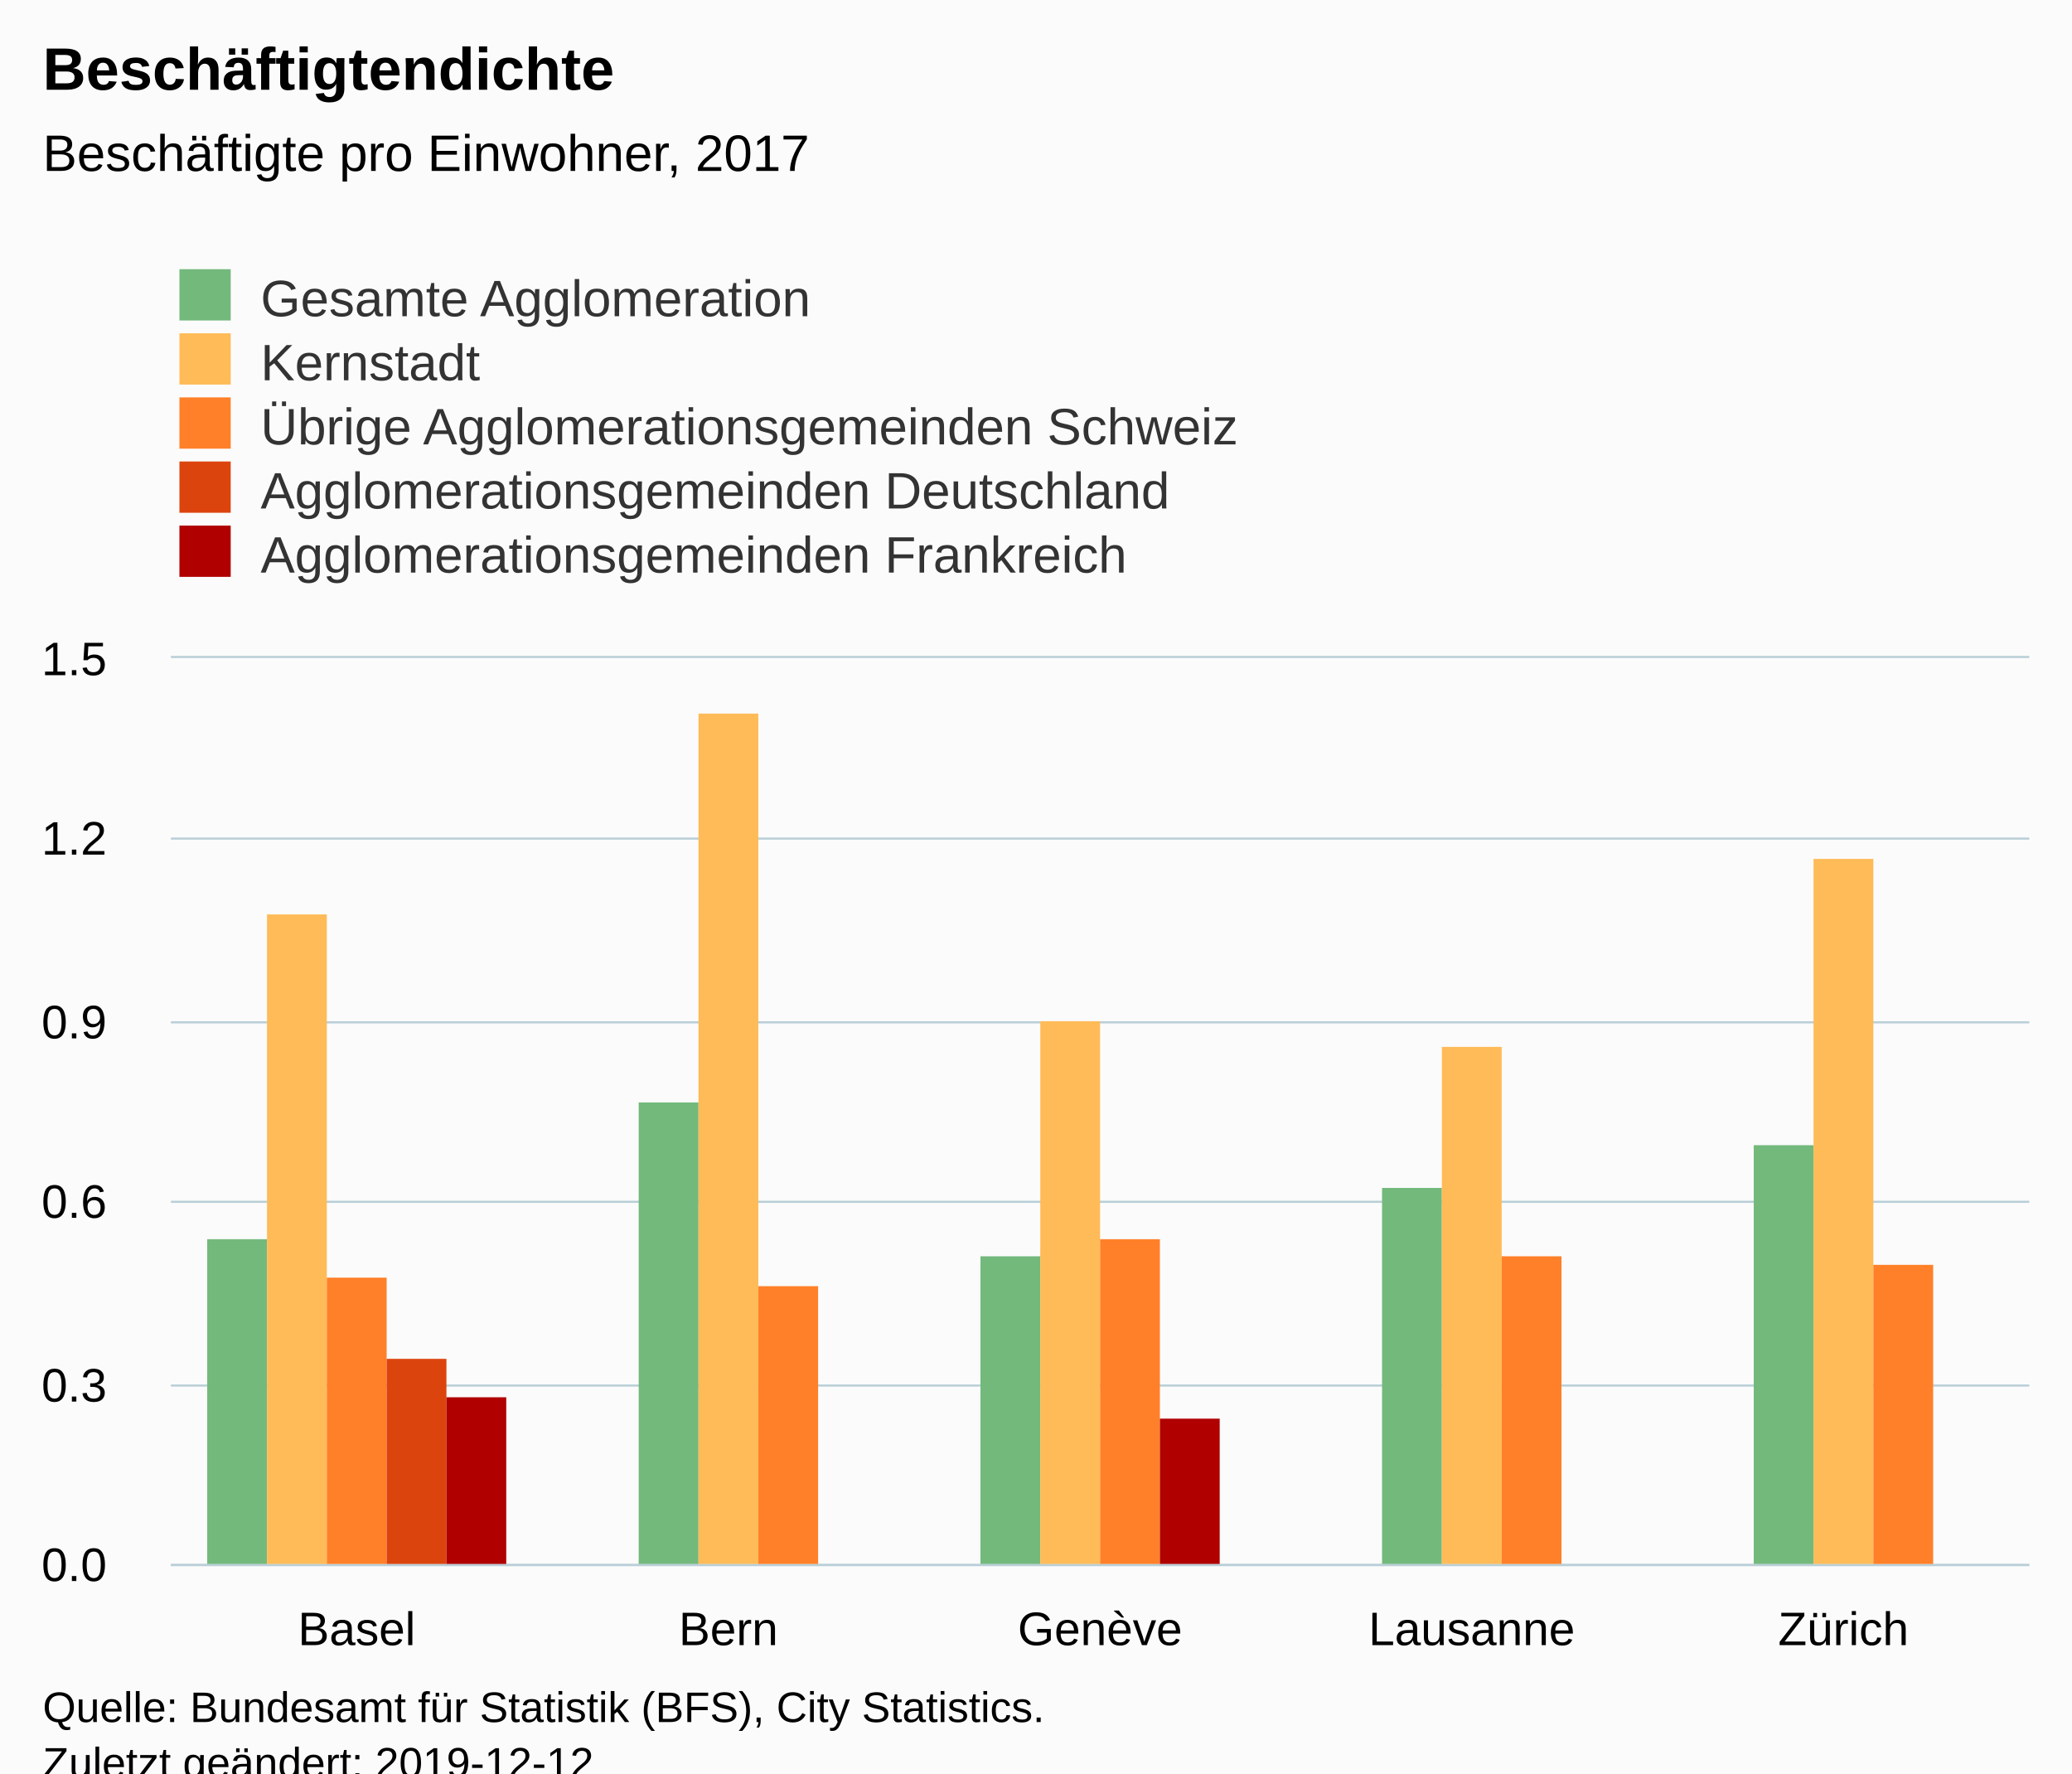
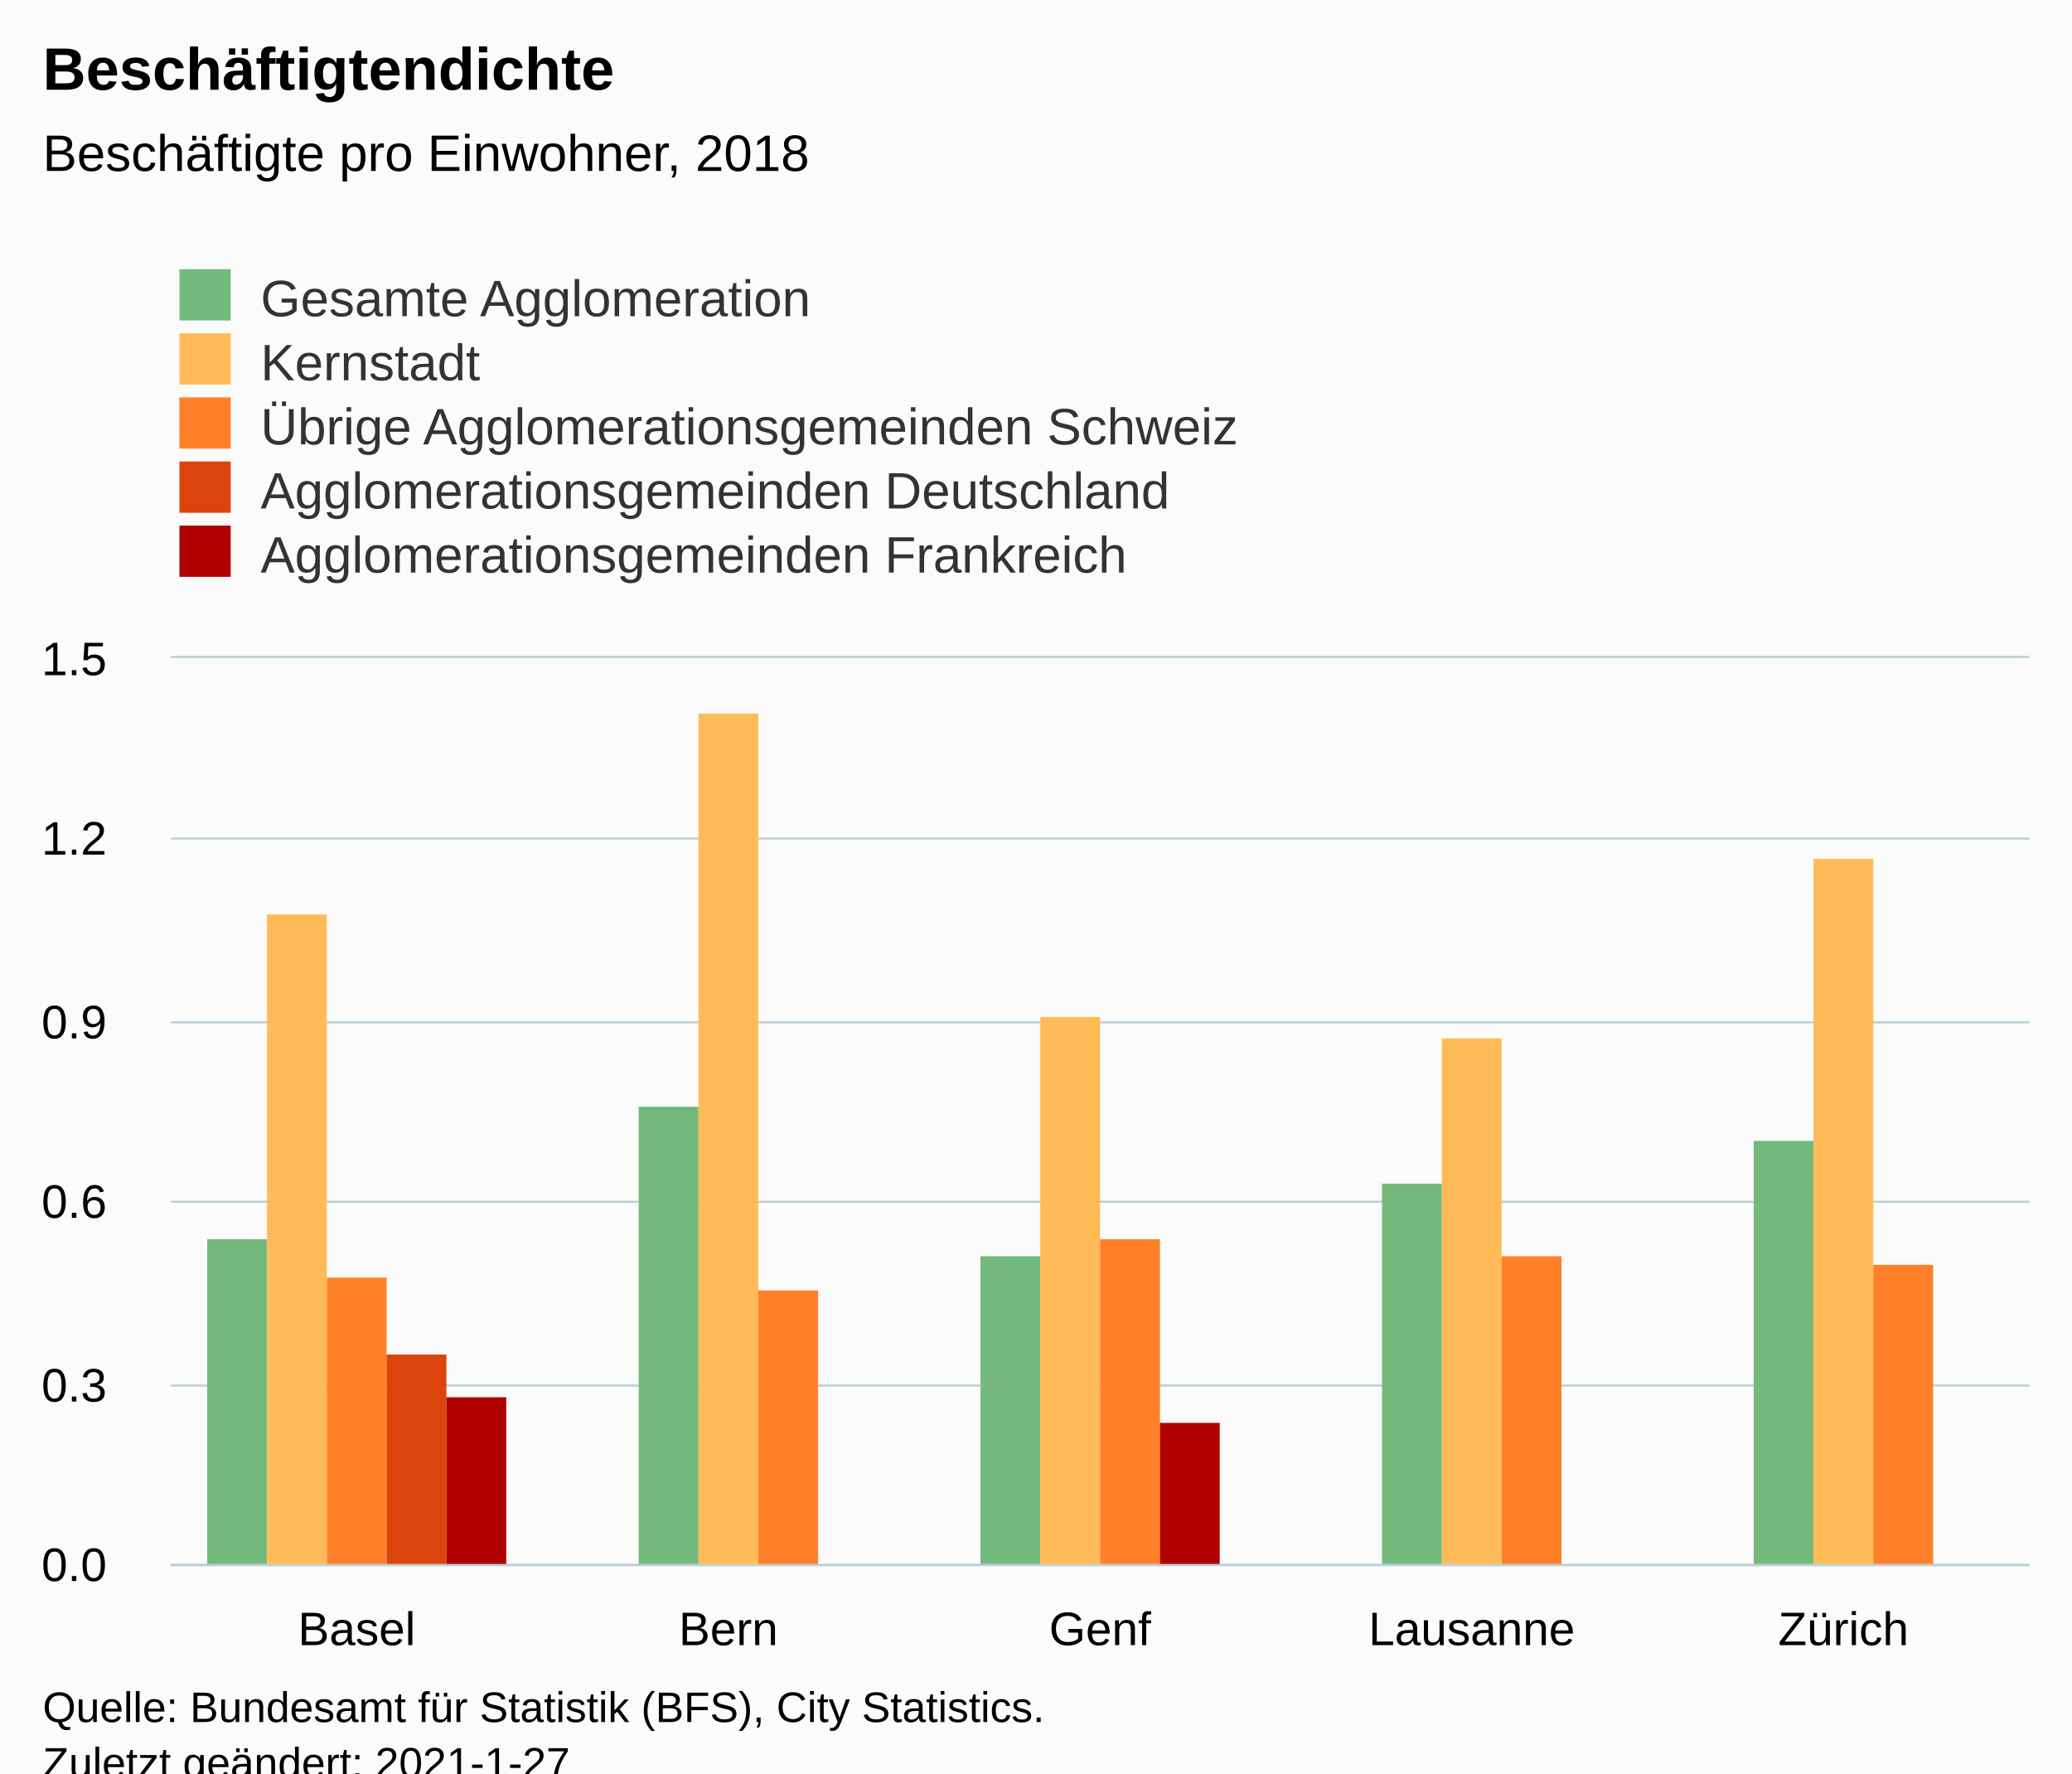
<svg xmlns="http://www.w3.org/2000/svg" version="1.1" class="highcharts-root" style="font-family:Arial;font-size:12px;" viewBox="0 0 485 415">
  <defs>
-     <clipPath id="highcharts-3zwj2r5-31-">
+     <clipPath id="highcharts-j5ocmon-31-">
      <rect x="0" y="0" width="435" height="212" fill="none" />
    </clipPath>
-     <clipPath id="highcharts-3zwj2r5-37-">
+     <clipPath id="highcharts-j5ocmon-37-">
      <rect x="0" y="0" width="435" height="212" fill="none" />
    </clipPath>
  </defs>
  <rect fill="#fbfbfb" class="highcharts-background" x="0" y="0" width="485" height="428" rx="0" ry="0" />
  <rect fill="none" class="highcharts-plot-background" x="40" y="154" width="435" height="212" />
  <g class="highcharts-pane-group" data-z-index="0" />
  <g class="highcharts-grid highcharts-xaxis-grid" data-z-index="1">
    <path fill="none" data-z-index="1" class="highcharts-grid-line" d="M 126.5 154 L 126.5 366" opacity="1" />
    <path fill="none" data-z-index="1" class="highcharts-grid-line" d="M 213.5 154 L 213.5 366" opacity="1" />
    <path fill="none" data-z-index="1" class="highcharts-grid-line" d="M 300.5 154 L 300.5 366" opacity="1" />
    <path fill="none" data-z-index="1" class="highcharts-grid-line" d="M 387.5 154 L 387.5 366" opacity="1" />
    <path fill="none" data-z-index="1" class="highcharts-grid-line" d="M 474.5 154 L 474.5 366" opacity="1" />
    <path fill="none" data-z-index="1" class="highcharts-grid-line" d="M 39.5 154 L 39.5 366" opacity="1" />
  </g>
  <g class="highcharts-grid highcharts-yaxis-grid" data-z-index="1">
    <path fill="none" stroke="#B9CFD7" stroke-width="0.5" data-z-index="1" class="highcharts-grid-line" d="M 40 366.25 L 475 366.25" opacity="1" />
    <path fill="none" stroke="#B9CFD7" stroke-width="0.5" data-z-index="1" class="highcharts-grid-line" d="M 40 324.25 L 475 324.25" opacity="1" />
    <path fill="none" stroke="#B9CFD7" stroke-width="0.5" data-z-index="1" class="highcharts-grid-line" d="M 40 281.25 L 475 281.25" opacity="1" />
    <path fill="none" stroke="#B9CFD7" stroke-width="0.5" data-z-index="1" class="highcharts-grid-line" d="M 40 239.25 L 475 239.25" opacity="1" />
    <path fill="none" stroke="#B9CFD7" stroke-width="0.5" data-z-index="1" class="highcharts-grid-line" d="M 40 196.25 L 475 196.25" opacity="1" />
    <path fill="none" stroke="#B9CFD7" stroke-width="0.5" data-z-index="1" class="highcharts-grid-line" d="M 40 153.75 L 475 153.75" opacity="1" />
  </g>
  <rect fill="none" class="highcharts-plot-border" data-z-index="1" x="40" y="154" width="435" height="212" />
  <g class="highcharts-axis highcharts-xaxis" data-z-index="2">
    <path fill="none" class="highcharts-axis-line" stroke="#B9CFD7" stroke-width="0.5" data-z-index="7" d="M 40 366.25 L 475 366.25" />
  </g>
  <g class="highcharts-axis highcharts-yaxis" data-z-index="2">
    <path fill="none" class="highcharts-axis-line" data-z-index="7" d="M 40 154 L 40 366" />
  </g>
  <g class="highcharts-series-group" data-z-index="3">
-     <g class="highcharts-series highcharts-series-0 highcharts-column-series" data-z-index="0.1" opacity="1" transform="translate(40,154) scale(1 1)" clip-path="url(#highcharts-3zwj2r5-37-)">
+     <g class="highcharts-series highcharts-series-0 highcharts-column-series" data-z-index="0.1" opacity="1" transform="translate(40,154) scale(1 1)" clip-path="url(#highcharts-j5ocmon-37-)">
      <rect x="8.5" y="136" width="14" height="77" fill="#73B97C" opacity="1" class="highcharts-point" />
-       <rect x="109.5" y="104" width="14" height="109" fill="#73B97C" opacity="1" class="highcharts-point" />
+       <rect x="109.5" y="105" width="14" height="108" fill="#73B97C" opacity="1" class="highcharts-point" />
      <rect x="189.5" y="140" width="14" height="73" fill="#73B97C" opacity="1" class="highcharts-point" />
-       <rect x="283.5" y="124" width="14" height="89" fill="#73B97C" opacity="1" class="highcharts-point" />
-       <rect x="370.5" y="114" width="14" height="99" fill="#73B97C" opacity="1" class="highcharts-point" />
+       <rect x="283.5" y="123" width="14" height="90" fill="#73B97C" opacity="1" class="highcharts-point" />
+       <rect x="370.5" y="113" width="14" height="100" fill="#73B97C" opacity="1" class="highcharts-point" />
    </g>
    <g class="highcharts-markers highcharts-series-0 highcharts-column-series" data-z-index="0.1" opacity="1" transform="translate(40,154) scale(1 1)" clip-path="none" />
-     <g class="highcharts-series highcharts-series-1 highcharts-column-series" data-z-index="0.1" opacity="1" transform="translate(40,154) scale(1 1)" clip-path="url(#highcharts-3zwj2r5-37-)">
+     <g class="highcharts-series highcharts-series-1 highcharts-column-series" data-z-index="0.1" opacity="1" transform="translate(40,154) scale(1 1)" clip-path="url(#highcharts-j5ocmon-37-)">
      <rect x="22.5" y="60" width="14" height="153" fill="#FFBB58" opacity="1" class="highcharts-point" />
      <rect x="123.5" y="13" width="14" height="200" fill="#FFBB58" opacity="1" class="highcharts-point" />
-       <rect x="203.5" y="85" width="14" height="128" fill="#FFBB58" opacity="1" class="highcharts-point" />
-       <rect x="297.5" y="91" width="14" height="122" fill="#FFBB58" opacity="1" class="highcharts-point" />
+       <rect x="203.5" y="84" width="14" height="129" fill="#FFBB58" opacity="1" class="highcharts-point" />
+       <rect x="297.5" y="89" width="14" height="124" fill="#FFBB58" opacity="1" class="highcharts-point" />
      <rect x="384.5" y="47" width="14" height="166" fill="#FFBB58" opacity="1" class="highcharts-point" />
    </g>
    <g class="highcharts-markers highcharts-series-1 highcharts-column-series" data-z-index="0.1" opacity="1" transform="translate(40,154) scale(1 1)" clip-path="none" />
-     <g class="highcharts-series highcharts-series-2 highcharts-column-series" data-z-index="0.1" opacity="1" transform="translate(40,154) scale(1 1)" clip-path="url(#highcharts-3zwj2r5-37-)">
+     <g class="highcharts-series highcharts-series-2 highcharts-column-series" data-z-index="0.1" opacity="1" transform="translate(40,154) scale(1 1)" clip-path="url(#highcharts-j5ocmon-37-)">
      <rect x="36.5" y="145" width="14" height="68" fill="#FF8028" opacity="1" class="highcharts-point" />
-       <rect x="137.5" y="147" width="14" height="66" fill="#FF8028" opacity="1" class="highcharts-point" />
+       <rect x="137.5" y="148" width="14" height="65" fill="#FF8028" opacity="1" class="highcharts-point" />
      <rect x="217.5" y="136" width="14" height="77" fill="#FF8028" opacity="1" class="highcharts-point" />
      <rect x="311.5" y="140" width="14" height="73" fill="#FF8028" opacity="1" class="highcharts-point" />
      <rect x="398.5" y="142" width="14" height="71" fill="#FF8028" opacity="1" class="highcharts-point" />
    </g>
    <g class="highcharts-markers highcharts-series-2 highcharts-column-series" data-z-index="0.1" opacity="1" transform="translate(40,154) scale(1 1)" clip-path="none" />
-     <g class="highcharts-series highcharts-series-3 highcharts-column-series" data-z-index="0.1" opacity="1" transform="translate(40,154) scale(1 1)" clip-path="url(#highcharts-3zwj2r5-37-)">
-       <rect x="50.5" y="164" width="14" height="49" fill="#DC440E" opacity="1" class="highcharts-point" />
+     <g class="highcharts-series highcharts-series-3 highcharts-column-series" data-z-index="0.1" opacity="1" transform="translate(40,154) scale(1 1)" clip-path="url(#highcharts-j5ocmon-37-)">
+       <rect x="50.5" y="163" width="14" height="50" fill="#DC440E" opacity="1" class="highcharts-point" />
    </g>
    <g class="highcharts-markers highcharts-series-3 highcharts-column-series" data-z-index="0.1" opacity="1" transform="translate(40,154) scale(1 1)" clip-path="none" />
-     <g class="highcharts-series highcharts-series-4 highcharts-column-series" data-z-index="0.1" opacity="1" transform="translate(40,154) scale(1 1)" clip-path="url(#highcharts-3zwj2r5-37-)">
+     <g class="highcharts-series highcharts-series-4 highcharts-column-series" data-z-index="0.1" opacity="1" transform="translate(40,154) scale(1 1)" clip-path="url(#highcharts-j5ocmon-37-)">
      <rect x="64.5" y="173" width="14" height="40" fill="#B00000" opacity="1" class="highcharts-point" />
-       <rect x="231.5" y="178" width="14" height="35" fill="#B00000" opacity="1" class="highcharts-point" />
+       <rect x="231.5" y="179" width="14" height="34" fill="#B00000" opacity="1" class="highcharts-point" />
    </g>
    <g class="highcharts-markers highcharts-series-4 highcharts-column-series" data-z-index="0.1" opacity="1" transform="translate(40,154) scale(1 1)" clip-path="none" />
  </g>
  <text x="10" text-anchor="start" class="highcharts-title" data-z-index="4" style="color:#000000;font-size:14px;font-weight:bold;fill:#000000;" y="21">
    <tspan>Beschäftigtendichte</tspan>
  </text>
  <text x="10" text-anchor="start" class="highcharts-subtitle" data-z-index="4" style="color:#000000;font-size:12px;font-weight:normal;fill:#000000;" y="40">
-     <tspan>Beschäftigte pro Einwohner, 2017</tspan>
+     <tspan>Beschäftigte pro Einwohner, 2018</tspan>
  </text>
  <text x="10" text-anchor="start" class="highcharts-caption" data-z-index="4" style="color:#666666;fill:#666666;" y="400" />
  <g class="highcharts-legend" data-z-index="7" transform="translate(32,56)">
    <rect fill="none" class="highcharts-legend-box" rx="0" ry="0" x="0" y="0" width="296" height="86" visibility="visible" />
    <g data-z-index="1">
      <g>
        <g class="highcharts-legend-item highcharts-column-series highcharts-color-undefined highcharts-series-0" data-z-index="1" transform="translate(8,3)">
          <text x="21" style="color:#333333;cursor:pointer;font-size:12px;font-weight:normal;fill:#333333;" text-anchor="start" data-z-index="2" y="15">
            <tspan>Gesamte Agglomeration</tspan>
          </text>
          <rect x="2" y="4" width="12" height="12" fill="#73B97C" class="highcharts-point" data-z-index="3" />
        </g>
        <g class="highcharts-legend-item highcharts-column-series highcharts-color-undefined highcharts-series-1" data-z-index="1" transform="translate(8,18)">
          <text x="21" y="15" style="color:#333333;cursor:pointer;font-size:12px;font-weight:normal;fill:#333333;" text-anchor="start" data-z-index="2">
            <tspan>Kernstadt</tspan>
          </text>
          <rect x="2" y="4" width="12" height="12" fill="#FFBB58" class="highcharts-point" data-z-index="3" />
        </g>
        <g class="highcharts-legend-item highcharts-column-series highcharts-color-undefined highcharts-series-2" data-z-index="1" transform="translate(8,33)">
          <text x="21" y="15" style="color:#333333;cursor:pointer;font-size:12px;font-weight:normal;fill:#333333;" text-anchor="start" data-z-index="2">
            <tspan>Übrige Agglomerationsgemeinden Schweiz</tspan>
          </text>
          <rect x="2" y="4" width="12" height="12" fill="#FF8028" class="highcharts-point" data-z-index="3" />
        </g>
        <g class="highcharts-legend-item highcharts-column-series highcharts-color-undefined highcharts-series-3" data-z-index="1" transform="translate(8,48)">
          <text x="21" y="15" style="color:#333333;cursor:pointer;font-size:12px;font-weight:normal;fill:#333333;" text-anchor="start" data-z-index="2">
            <tspan>Agglomerationsgemeinden Deutschland</tspan>
          </text>
          <rect x="2" y="4" width="12" height="12" fill="#DC440E" class="highcharts-point" data-z-index="3" />
        </g>
        <g class="highcharts-legend-item highcharts-column-series highcharts-color-undefined highcharts-series-4" data-z-index="1" transform="translate(8,63)">
          <text x="21" y="15" style="color:#333333;cursor:pointer;font-size:12px;font-weight:normal;fill:#333333;" text-anchor="start" data-z-index="2">
            <tspan>Agglomerationsgemeinden Frankreich</tspan>
          </text>
          <rect x="2" y="4" width="12" height="12" fill="#B00000" class="highcharts-point" data-z-index="3" />
        </g>
      </g>
    </g>
  </g>
  <g class="highcharts-axis-labels highcharts-xaxis-labels" data-z-index="7">
    <text x="83.5" style="color:#000000;cursor:default;font-size:11px;fill:#000000;" text-anchor="middle" transform="translate(0,0)" y="385" opacity="1">Basel</text>
    <text x="170.5" style="color:#000000;cursor:default;font-size:11px;fill:#000000;" text-anchor="middle" transform="translate(0,0)" y="385" opacity="1">Bern</text>
-     <text x="257.5" style="color:#000000;cursor:default;font-size:11px;fill:#000000;" text-anchor="middle" transform="translate(0,0)" y="385" opacity="1">Genève</text>
+     <text x="257.5" style="color:#000000;cursor:default;font-size:11px;fill:#000000;" text-anchor="middle" transform="translate(0,0)" y="385" opacity="1">Genf</text>
    <text x="344.5" style="color:#000000;cursor:default;font-size:11px;fill:#000000;" text-anchor="middle" transform="translate(0,0)" y="385" opacity="1">Lausanne</text>
    <text x="431.5" style="color:#000000;cursor:default;font-size:11px;fill:#000000;" text-anchor="middle" transform="translate(0,0)" y="385" opacity="1">Zürich</text>
  </g>
  <g class="highcharts-axis-labels highcharts-yaxis-labels" data-z-index="7">
    <text x="25" style="color:#000000;cursor:default;font-size:11px;fill:#000000;" text-anchor="end" transform="translate(0,0)" y="370" opacity="1">0.0</text>
    <text x="25" style="color:#000000;cursor:default;font-size:11px;fill:#000000;" text-anchor="end" transform="translate(0,0)" y="328" opacity="1">0.3</text>
    <text x="25" style="color:#000000;cursor:default;font-size:11px;fill:#000000;" text-anchor="end" transform="translate(0,0)" y="285" opacity="1">0.6</text>
    <text x="25" style="color:#000000;cursor:default;font-size:11px;fill:#000000;" text-anchor="end" transform="translate(0,0)" y="243" opacity="1">0.9</text>
    <text x="25" style="color:#000000;cursor:default;font-size:11px;fill:#000000;" text-anchor="end" transform="translate(0,0)" y="200" opacity="1">1.2</text>
    <text x="25" style="color:#000000;cursor:default;font-size:11px;fill:#000000;" text-anchor="end" transform="translate(0,0)" y="158" opacity="1">1.5</text>
  </g>
  <text x="10" class="highcharts-credits" text-anchor="start" data-z-index="8" style="cursor:default;color:#000000;font-size:10px;fill:#000000;" y="403">
    <tspan>Quelle: Bundesamt für Statistik (BFS), City Statistics.</tspan>
-     <tspan x="10" dy="13">Zuletzt geändert: 2019-12-12</tspan>
+     <tspan x="10" dy="13">Zuletzt geändert: 2021-1-27</tspan>
  </text>
</svg>
